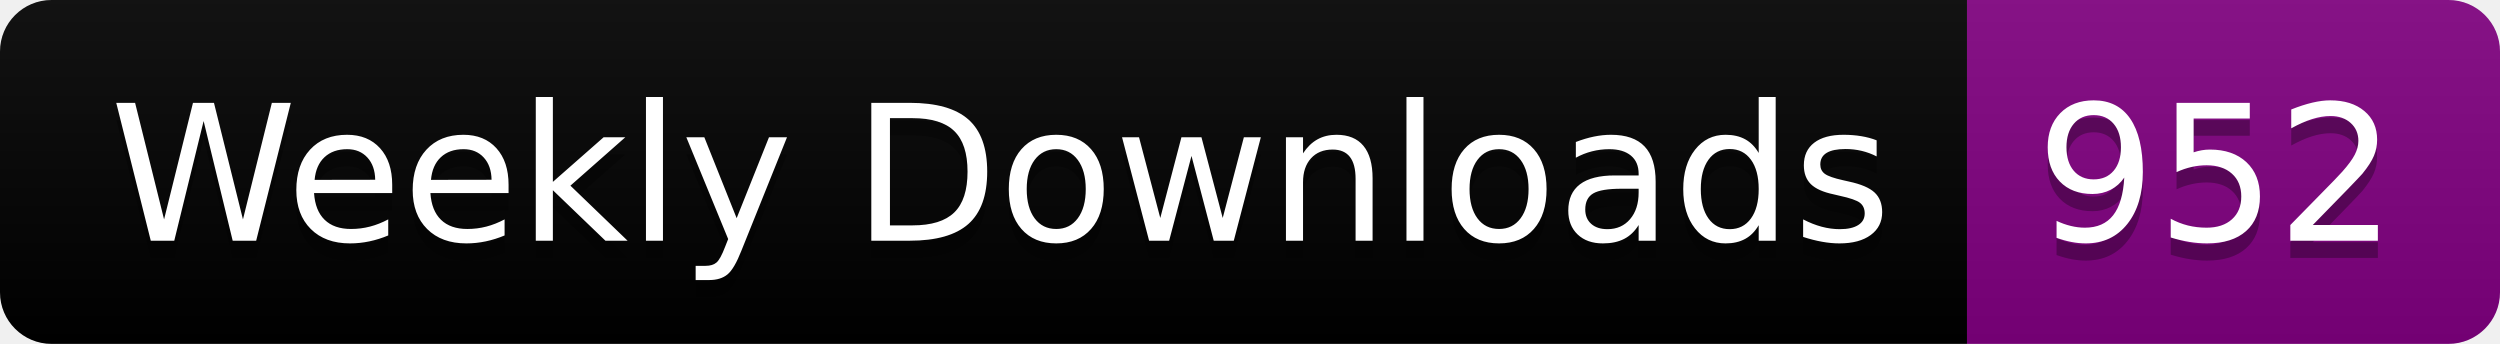
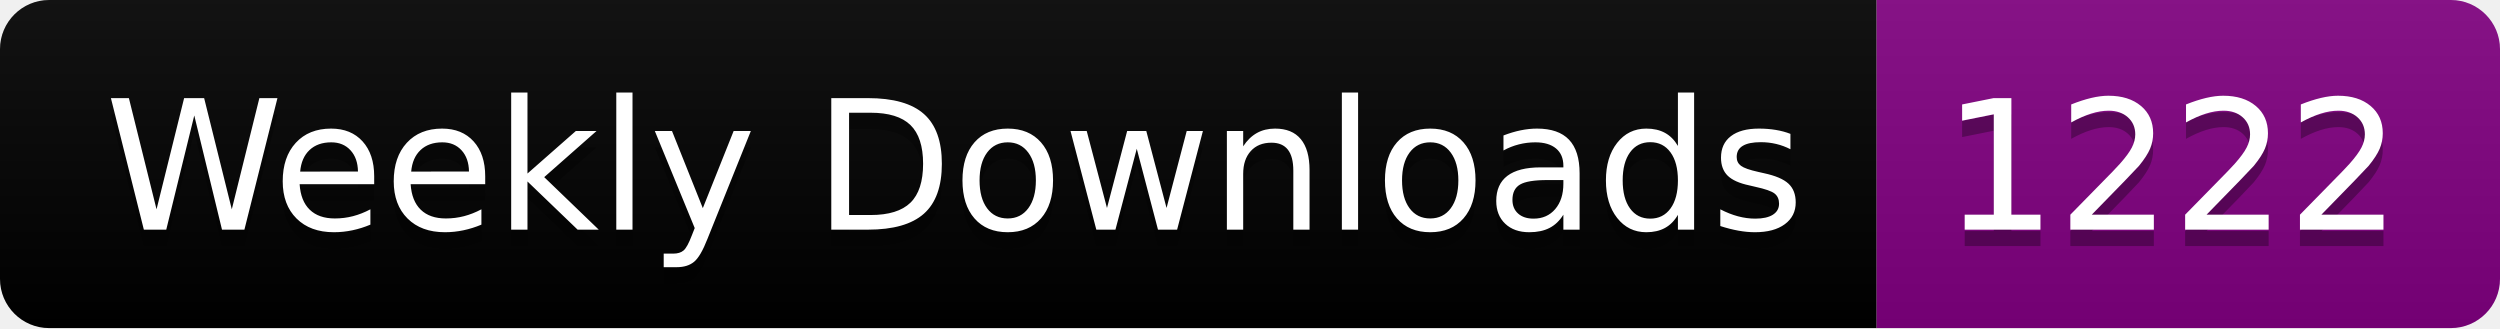
- <svg xmlns="http://www.w3.org/2000/svg" width="145.4" height="20">
+ <svg xmlns="http://www.w3.org/2000/svg" width="152.4" height="20">
  <linearGradient id="smooth" x2="0" y2="100%">
    <stop offset="0" stop-color="#bbb" stop-opacity=".1" />
    <stop offset="1" stop-opacity=".1" />
  </linearGradient>
  <clipPath id="round">
-     <rect width="145.4" height="20" rx="3" fill="#fff" />
+     <rect width="152.4" height="20" rx="3" fill="#fff" />
  </clipPath>
  <g clip-path="url(#round)">
    <rect width="114.4" height="20" fill="black" />
-     <rect x="114.4" width="31.0" height="20" fill="purple" />
-     <rect width="145.4" height="20" fill="url(#smooth)" />
+     <rect x="114.4" width="38.0" height="20" fill="purple" />
+     <rect width="152.4" height="20" fill="url(#smooth)" />
  </g>
  <g fill="#fff" text-anchor="middle" font-family="DejaVu Sans,Verdana,Geneva,sans-serif" font-size="110">
    <text x="582.0" y="150" fill="#010101" fill-opacity=".3" transform="scale(0.1)" textLength="1044.0" lengthAdjust="spacing">Weekly Downloads</text>
    <text x="582.0" y="140" transform="scale(0.1)" textLength="1044.0" lengthAdjust="spacing">Weekly Downloads</text>
-     <text x="1289.0" y="150" fill="#010101" fill-opacity=".3" transform="scale(0.1)" textLength="210.0" lengthAdjust="spacing">952</text>
-     <text x="1289.0" y="140" transform="scale(0.1)" textLength="210.0" lengthAdjust="spacing">952</text>
+     <text x="1324.0" y="150" fill="#010101" fill-opacity=".3" transform="scale(0.1)" textLength="280.0" lengthAdjust="spacing">1222</text>
+     <text x="1324.0" y="140" transform="scale(0.1)" textLength="280.0" lengthAdjust="spacing">1222</text>
  </g>
</svg>
